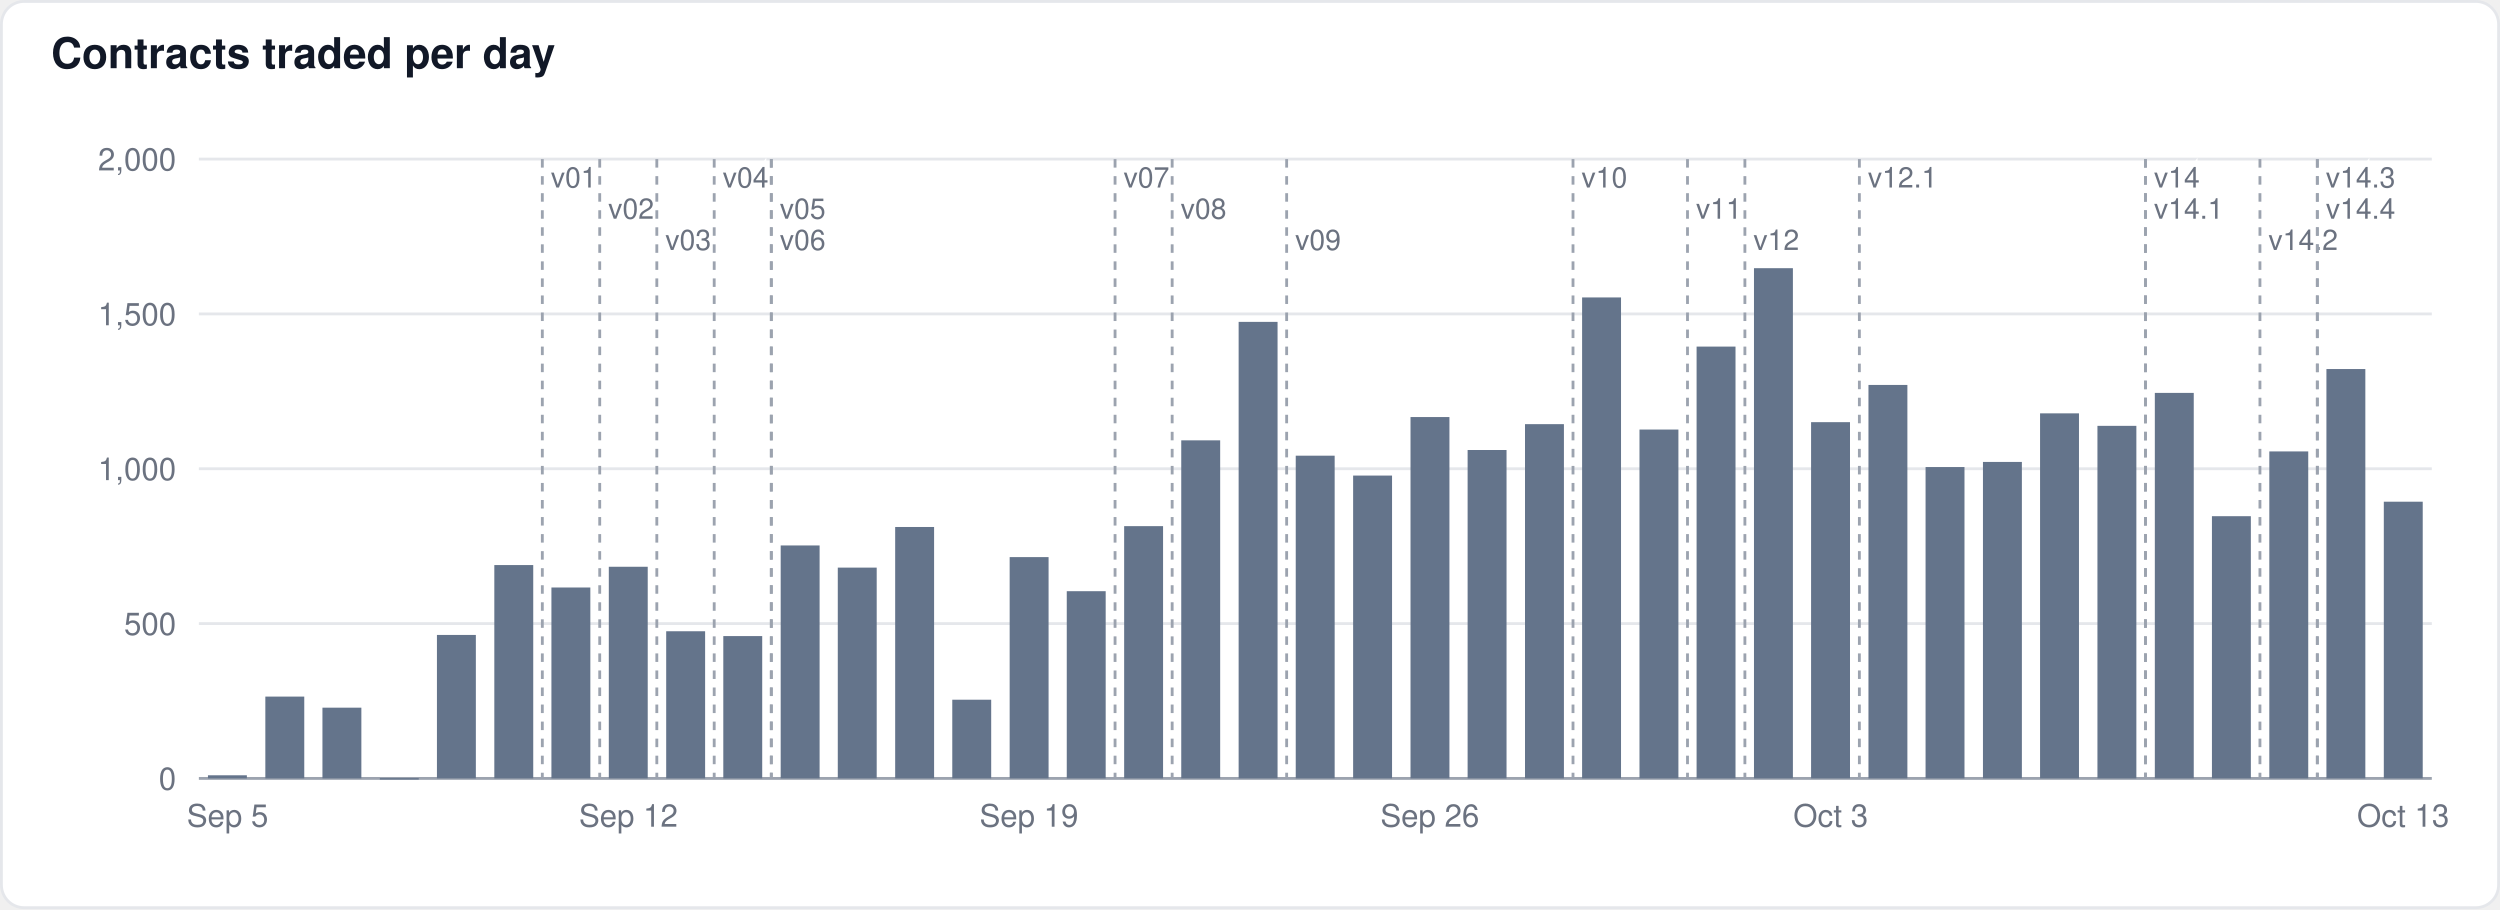
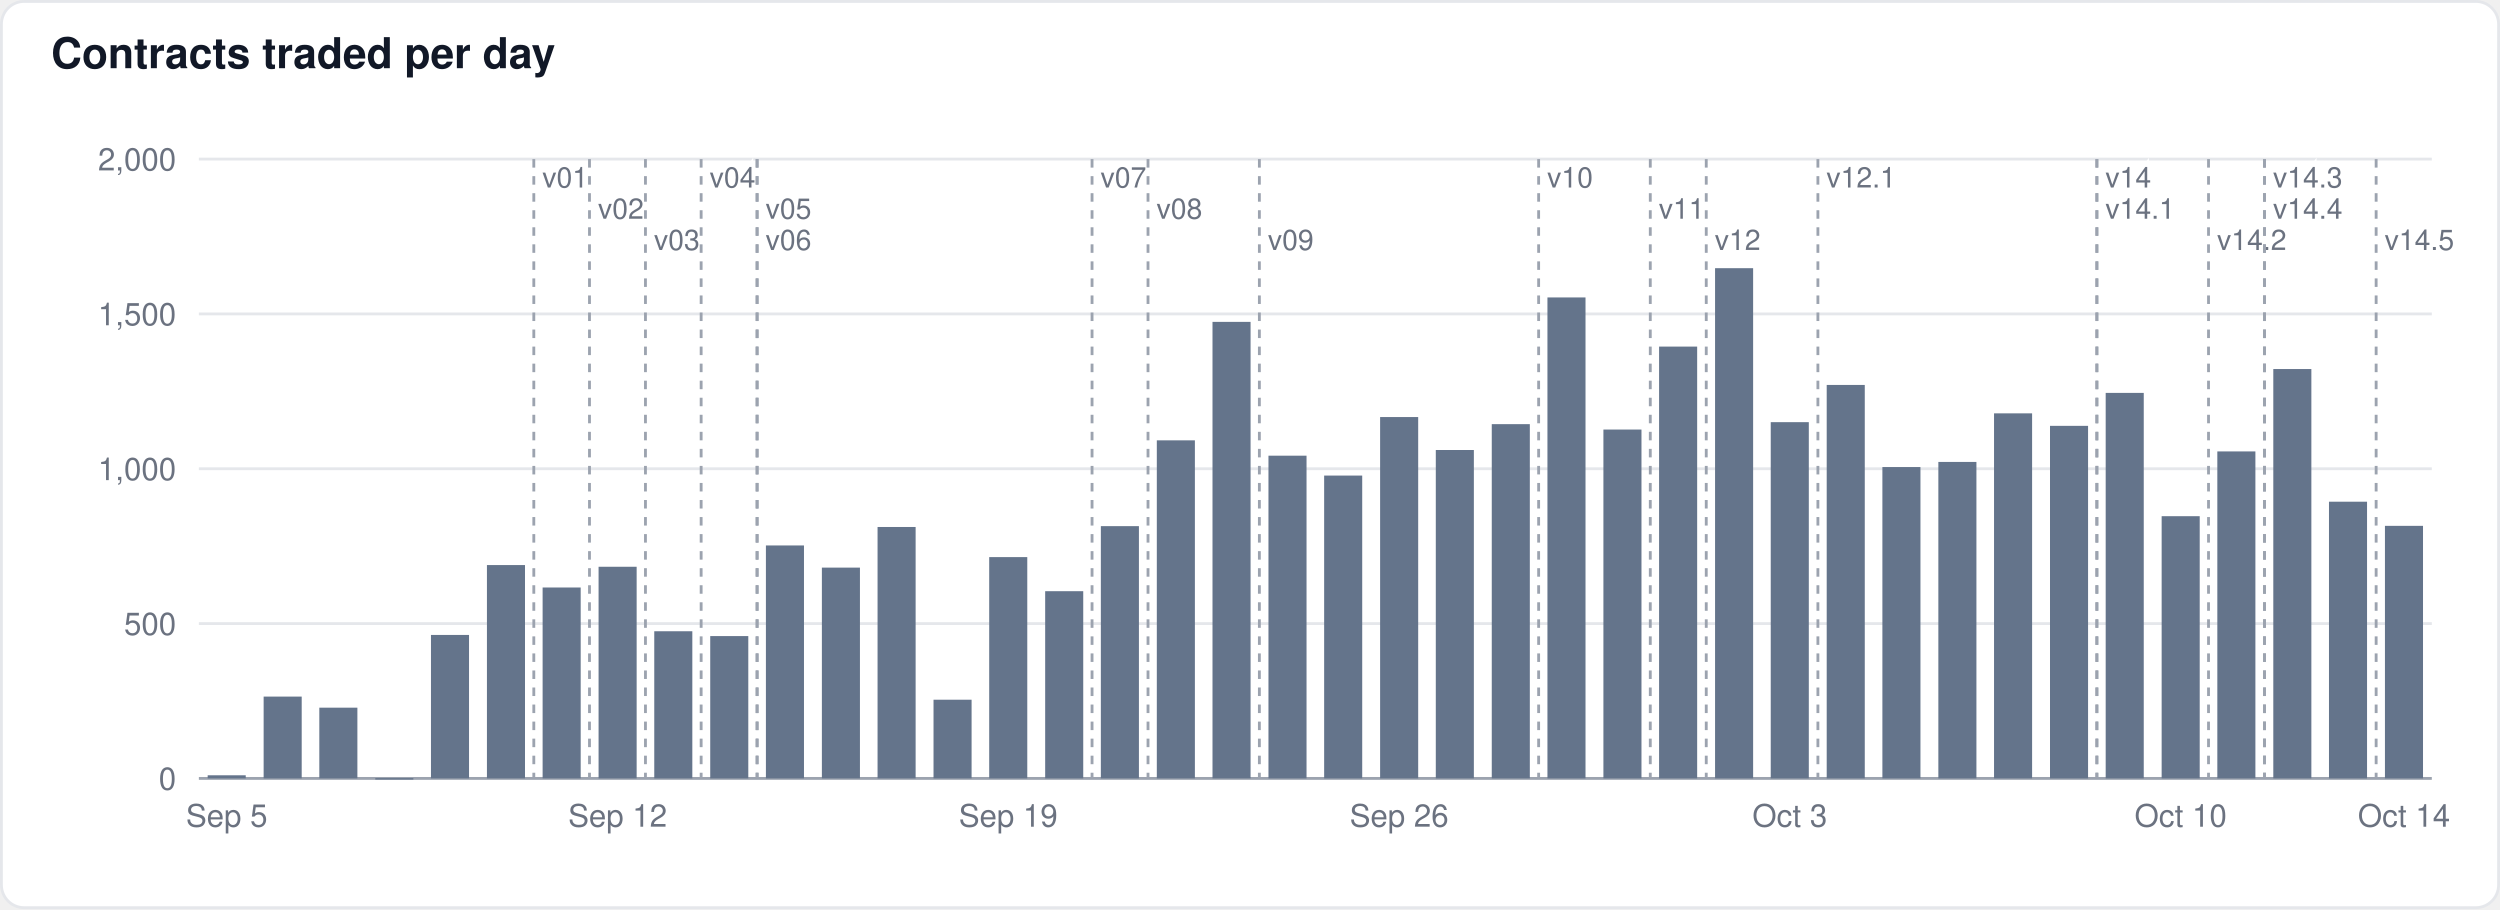
<svg xmlns="http://www.w3.org/2000/svg" width="880" height="320" viewBox="0 0 880 320" font-family="-apple-system,BlinkMacSystemFont,Segoe UI,Helvetica,Arial,sans-serif">
  <rect x="0.5" y="0.5" width="879" height="319" rx="8" fill="#ffffff" stroke="#e5e7eb" />
  <text x="18" y="24" font-size="15" font-weight="600" fill="#111827">Contracts traded per day</text>
  <line x1="70" x2="856" y1="274.0" y2="274.0" stroke="#9ca3af" stroke-width="1" />
  <text x="62" y="278.0" font-size="11" text-anchor="end" fill="#6b7280">0</text>
  <line x1="70" x2="856" y1="219.5" y2="219.5" stroke="#e5e7eb" stroke-width="1" />
  <text x="62" y="223.5" font-size="11" text-anchor="end" fill="#6b7280">500</text>
  <line x1="70" x2="856" y1="165.0" y2="165.0" stroke="#e5e7eb" stroke-width="1" />
  <text x="62" y="169.0" font-size="11" text-anchor="end" fill="#6b7280">1,000</text>
  <line x1="70" x2="856" y1="110.5" y2="110.5" stroke="#e5e7eb" stroke-width="1" />
  <text x="62" y="114.5" font-size="11" text-anchor="end" fill="#6b7280">1,500</text>
  <line x1="70" x2="856" y1="56.0" y2="56.0" stroke="#e5e7eb" stroke-width="1" />
  <text x="62" y="60.0" font-size="11" text-anchor="end" fill="#6b7280">2,000</text>
-   <rect x="73.2" y="272.9" width="13.7" height="1.1" fill="#64748b" fill-opacity="1.0" />
-   <rect x="93.4" y="245.2" width="13.7" height="28.8" fill="#64748b" fill-opacity="1.0" />
-   <rect x="113.5" y="249.1" width="13.7" height="24.9" fill="#64748b" fill-opacity="1.0" />
-   <rect x="133.7" y="273.9" width="13.7" height="0.5" fill="#64748b" fill-opacity="1.0" />
-   <rect x="153.8" y="223.5" width="13.7" height="50.5" fill="#64748b" fill-opacity="1.0" />
-   <rect x="174.0" y="198.9" width="13.7" height="75.1" fill="#64748b" fill-opacity="1.0" />
-   <rect x="194.1" y="206.8" width="13.7" height="67.2" fill="#64748b" fill-opacity="1.0" />
-   <rect x="214.3" y="199.5" width="13.7" height="74.5" fill="#64748b" fill-opacity="1.0" />
-   <rect x="234.5" y="222.2" width="13.7" height="51.8" fill="#64748b" fill-opacity="1.0" />
-   <rect x="254.6" y="223.9" width="13.7" height="50.1" fill="#64748b" fill-opacity="1.0" />
-   <rect x="274.8" y="192.0" width="13.7" height="82.0" fill="#64748b" fill-opacity="1.0" />
-   <rect x="294.9" y="199.8" width="13.7" height="74.2" fill="#64748b" fill-opacity="1.0" />
-   <rect x="315.1" y="185.5" width="13.7" height="88.5" fill="#64748b" fill-opacity="1.0" />
-   <rect x="335.2" y="246.3" width="13.7" height="27.7" fill="#64748b" fill-opacity="1.0" />
-   <rect x="355.4" y="196.1" width="13.7" height="77.9" fill="#64748b" fill-opacity="1.0" />
-   <rect x="375.5" y="208.1" width="13.7" height="65.9" fill="#64748b" fill-opacity="1.0" />
-   <rect x="395.7" y="185.2" width="13.7" height="88.8" fill="#64748b" fill-opacity="1.0" />
-   <rect x="415.8" y="155.0" width="13.7" height="119.0" fill="#64748b" fill-opacity="1.0" />
-   <rect x="436.0" y="113.3" width="13.7" height="160.7" fill="#64748b" fill-opacity="1.0" />
-   <rect x="456.1" y="160.4" width="13.7" height="113.6" fill="#64748b" fill-opacity="1.0" />
-   <rect x="476.3" y="167.4" width="13.7" height="106.6" fill="#64748b" fill-opacity="1.0" />
-   <rect x="496.5" y="146.8" width="13.7" height="127.2" fill="#64748b" fill-opacity="1.0" />
-   <rect x="516.6" y="158.4" width="13.7" height="115.6" fill="#64748b" fill-opacity="1.0" />
-   <rect x="536.8" y="149.3" width="13.7" height="124.7" fill="#64748b" fill-opacity="1.0" />
-   <rect x="556.9" y="104.7" width="13.7" height="169.3" fill="#64748b" fill-opacity="1.0" />
-   <rect x="577.1" y="151.2" width="13.7" height="122.8" fill="#64748b" fill-opacity="1.0" />
-   <rect x="597.2" y="122.0" width="13.7" height="152.0" fill="#64748b" fill-opacity="1.0" />
-   <rect x="617.4" y="94.4" width="13.7" height="179.6" fill="#64748b" fill-opacity="1.0" />
-   <rect x="637.5" y="148.6" width="13.7" height="125.4" fill="#64748b" fill-opacity="1.0" />
-   <rect x="657.7" y="135.5" width="13.7" height="138.5" fill="#64748b" fill-opacity="1.0" />
-   <rect x="677.8" y="164.4" width="13.7" height="109.6" fill="#64748b" fill-opacity="1.0" />
-   <rect x="698.0" y="162.6" width="13.7" height="111.4" fill="#64748b" fill-opacity="1.0" />
-   <rect x="718.1" y="145.5" width="13.7" height="128.5" fill="#64748b" fill-opacity="1.0" />
-   <rect x="738.3" y="149.9" width="13.7" height="124.1" fill="#64748b" fill-opacity="1.0" />
-   <rect x="758.5" y="138.3" width="13.7" height="135.7" fill="#64748b" fill-opacity="1.0" />
-   <rect x="778.6" y="181.7" width="13.7" height="92.3" fill="#64748b" fill-opacity="1.0" />
-   <rect x="798.8" y="158.9" width="13.7" height="115.1" fill="#64748b" fill-opacity="1.0" />
-   <rect x="818.9" y="129.9" width="13.7" height="144.1" fill="#64748b" fill-opacity="1.0" />
-   <rect x="839.1" y="176.6" width="13.7" height="97.4" fill="#64748b" fill-opacity="1.0" />
-   <line x1="190.9" x2="190.9" y1="56" y2="274" stroke="#9ca3af" stroke-width="1" stroke-dasharray="3,3" />
-   <text x="193.9" y="66" font-size="10" fill="#6b7280" stroke="#ffffff" stroke-width="3" paint-order="stroke">v01</text>
-   <line x1="211.1" x2="211.1" y1="56" y2="274" stroke="#9ca3af" stroke-width="1" stroke-dasharray="3,3" />
-   <text x="214.1" y="77" font-size="10" fill="#6b7280" stroke="#ffffff" stroke-width="3" paint-order="stroke">v02</text>
-   <line x1="231.2" x2="231.2" y1="56" y2="274" stroke="#9ca3af" stroke-width="1" stroke-dasharray="3,3" />
-   <text x="234.2" y="88" font-size="10" fill="#6b7280" stroke="#ffffff" stroke-width="3" paint-order="stroke">v03</text>
-   <line x1="251.4" x2="251.4" y1="56" y2="274" stroke="#9ca3af" stroke-width="1" stroke-dasharray="3,3" />
-   <text x="254.4" y="66" font-size="10" fill="#6b7280" stroke="#ffffff" stroke-width="3" paint-order="stroke">v04</text>
-   <line x1="271.5" x2="271.5" y1="56" y2="274" stroke="#9ca3af" stroke-width="1" stroke-dasharray="3,3" />
-   <text x="274.5" y="77" font-size="10" fill="#6b7280" stroke="#ffffff" stroke-width="3" paint-order="stroke">v05</text>
-   <line x1="271.5" x2="271.5" y1="56" y2="274" stroke="#9ca3af" stroke-width="1" stroke-dasharray="3,3" />
-   <text x="274.5" y="88" font-size="10" fill="#6b7280" stroke="#ffffff" stroke-width="3" paint-order="stroke">v06</text>
-   <line x1="392.5" x2="392.5" y1="56" y2="274" stroke="#9ca3af" stroke-width="1" stroke-dasharray="3,3" />
-   <text x="395.5" y="66" font-size="10" fill="#6b7280" stroke="#ffffff" stroke-width="3" paint-order="stroke">v07</text>
-   <line x1="412.6" x2="412.6" y1="56" y2="274" stroke="#9ca3af" stroke-width="1" stroke-dasharray="3,3" />
-   <text x="415.6" y="77" font-size="10" fill="#6b7280" stroke="#ffffff" stroke-width="3" paint-order="stroke">v08</text>
-   <line x1="452.9" x2="452.9" y1="56" y2="274" stroke="#9ca3af" stroke-width="1" stroke-dasharray="3,3" />
-   <text x="455.9" y="88" font-size="10" fill="#6b7280" stroke="#ffffff" stroke-width="3" paint-order="stroke">v09</text>
-   <line x1="553.7" x2="553.7" y1="56" y2="274" stroke="#9ca3af" stroke-width="1" stroke-dasharray="3,3" />
-   <text x="556.7" y="66" font-size="10" fill="#6b7280" stroke="#ffffff" stroke-width="3" paint-order="stroke">v10</text>
-   <line x1="594.0" x2="594.0" y1="56" y2="274" stroke="#9ca3af" stroke-width="1" stroke-dasharray="3,3" />
-   <text x="597.0" y="77" font-size="10" fill="#6b7280" stroke="#ffffff" stroke-width="3" paint-order="stroke">v11</text>
-   <line x1="614.2" x2="614.2" y1="56" y2="274" stroke="#9ca3af" stroke-width="1" stroke-dasharray="3,3" />
-   <text x="617.2" y="88" font-size="10" fill="#6b7280" stroke="#ffffff" stroke-width="3" paint-order="stroke">v12</text>
-   <line x1="654.5" x2="654.5" y1="56" y2="274" stroke="#9ca3af" stroke-width="1" stroke-dasharray="3,3" />
-   <text x="657.5" y="66" font-size="10" fill="#6b7280" stroke="#ffffff" stroke-width="3" paint-order="stroke">v12.1</text>
-   <line x1="755.2" x2="755.2" y1="56" y2="274" stroke="#9ca3af" stroke-width="1" stroke-dasharray="3,3" />
-   <text x="758.2" y="66" font-size="10" fill="#6b7280" stroke="#ffffff" stroke-width="3" paint-order="stroke">v14</text>
-   <line x1="755.2" x2="755.2" y1="56" y2="274" stroke="#9ca3af" stroke-width="1" stroke-dasharray="3,3" />
-   <text x="758.2" y="77" font-size="10" fill="#6b7280" stroke="#ffffff" stroke-width="3" paint-order="stroke">v14.1</text>
-   <line x1="795.5" x2="795.5" y1="56" y2="274" stroke="#9ca3af" stroke-width="1" stroke-dasharray="3,3" />
-   <text x="798.5" y="88" font-size="10" fill="#6b7280" stroke="#ffffff" stroke-width="3" paint-order="stroke">v14.2</text>
-   <line x1="815.7" x2="815.7" y1="56" y2="274" stroke="#9ca3af" stroke-width="1" stroke-dasharray="3,3" />
-   <text x="818.7" y="66" font-size="10" fill="#6b7280" stroke="#ffffff" stroke-width="3" paint-order="stroke">v14.3</text>
-   <line x1="815.7" x2="815.7" y1="56" y2="274" stroke="#9ca3af" stroke-width="1" stroke-dasharray="3,3" />
-   <text x="818.7" y="77" font-size="10" fill="#6b7280" stroke="#ffffff" stroke-width="3" paint-order="stroke">v14.4</text>
-   <text x="80.1" y="291" font-size="11" text-anchor="middle" fill="#6b7280">Sep 5</text>
-   <text x="221.2" y="291" font-size="11" text-anchor="middle" fill="#6b7280">Sep 12</text>
-   <text x="362.2" y="291" font-size="11" text-anchor="middle" fill="#6b7280">Sep 19</text>
-   <text x="503.3" y="291" font-size="11" text-anchor="middle" fill="#6b7280">Sep 26</text>
-   <text x="644.4" y="291" font-size="11" text-anchor="middle" fill="#6b7280">Oct 3</text>
-   <text x="845.9" y="291" font-size="11" text-anchor="middle" fill="#6b7280">Oct 13</text>
+   <rect x="73.1" y="272.9" width="13.4" height="1.1" fill="#64748b" fill-opacity="1.0" />
+   <rect x="92.8" y="245.2" width="13.4" height="28.8" fill="#64748b" fill-opacity="1.0" />
+   <rect x="112.4" y="249.1" width="13.4" height="24.9" fill="#64748b" fill-opacity="1.0" />
+   <rect x="132.1" y="273.9" width="13.4" height="0.5" fill="#64748b" fill-opacity="1.0" />
+   <rect x="151.7" y="223.5" width="13.4" height="50.5" fill="#64748b" fill-opacity="1.0" />
+   <rect x="171.4" y="198.9" width="13.4" height="75.1" fill="#64748b" fill-opacity="1.0" />
+   <rect x="191.0" y="206.8" width="13.4" height="67.2" fill="#64748b" fill-opacity="1.0" />
+   <rect x="210.7" y="199.5" width="13.4" height="74.5" fill="#64748b" fill-opacity="1.0" />
+   <rect x="230.3" y="222.2" width="13.4" height="51.8" fill="#64748b" fill-opacity="1.0" />
+   <rect x="250.0" y="223.9" width="13.4" height="50.1" fill="#64748b" fill-opacity="1.0" />
+   <rect x="269.6" y="192.0" width="13.4" height="82.0" fill="#64748b" fill-opacity="1.0" />
+   <rect x="289.3" y="199.8" width="13.4" height="74.2" fill="#64748b" fill-opacity="1.0" />
+   <rect x="308.9" y="185.5" width="13.4" height="88.5" fill="#64748b" fill-opacity="1.0" />
+   <rect x="328.6" y="246.3" width="13.4" height="27.7" fill="#64748b" fill-opacity="1.0" />
+   <rect x="348.2" y="196.1" width="13.4" height="77.9" fill="#64748b" fill-opacity="1.0" />
+   <rect x="367.9" y="208.1" width="13.4" height="65.9" fill="#64748b" fill-opacity="1.0" />
+   <rect x="387.5" y="185.2" width="13.4" height="88.8" fill="#64748b" fill-opacity="1.0" />
+   <rect x="407.2" y="155.0" width="13.4" height="119.0" fill="#64748b" fill-opacity="1.0" />
+   <rect x="426.8" y="113.3" width="13.4" height="160.7" fill="#64748b" fill-opacity="1.0" />
+   <rect x="446.5" y="160.4" width="13.4" height="113.6" fill="#64748b" fill-opacity="1.0" />
+   <rect x="466.1" y="167.4" width="13.4" height="106.6" fill="#64748b" fill-opacity="1.0" />
+   <rect x="485.8" y="146.8" width="13.4" height="127.2" fill="#64748b" fill-opacity="1.0" />
+   <rect x="505.4" y="158.4" width="13.4" height="115.6" fill="#64748b" fill-opacity="1.0" />
+   <rect x="525.1" y="149.3" width="13.4" height="124.7" fill="#64748b" fill-opacity="1.0" />
+   <rect x="544.7" y="104.7" width="13.4" height="169.3" fill="#64748b" fill-opacity="1.0" />
+   <rect x="564.4" y="151.2" width="13.4" height="122.8" fill="#64748b" fill-opacity="1.0" />
+   <rect x="584.0" y="122.0" width="13.4" height="152.0" fill="#64748b" fill-opacity="1.0" />
+   <rect x="603.7" y="94.4" width="13.4" height="179.6" fill="#64748b" fill-opacity="1.0" />
+   <rect x="623.3" y="148.6" width="13.4" height="125.4" fill="#64748b" fill-opacity="1.0" />
+   <rect x="643.0" y="135.5" width="13.4" height="138.5" fill="#64748b" fill-opacity="1.0" />
+   <rect x="662.6" y="164.4" width="13.4" height="109.6" fill="#64748b" fill-opacity="1.0" />
+   <rect x="682.3" y="162.6" width="13.4" height="111.4" fill="#64748b" fill-opacity="1.0" />
+   <rect x="701.9" y="145.5" width="13.4" height="128.5" fill="#64748b" fill-opacity="1.0" />
+   <rect x="721.6" y="149.9" width="13.4" height="124.1" fill="#64748b" fill-opacity="1.0" />
+   <rect x="741.2" y="138.3" width="13.4" height="135.7" fill="#64748b" fill-opacity="1.0" />
+   <rect x="760.9" y="181.7" width="13.4" height="92.3" fill="#64748b" fill-opacity="1.0" />
+   <rect x="780.5" y="158.9" width="13.4" height="115.1" fill="#64748b" fill-opacity="1.0" />
+   <rect x="800.2" y="129.9" width="13.4" height="144.1" fill="#64748b" fill-opacity="1.0" />
+   <rect x="819.8" y="176.6" width="13.4" height="97.4" fill="#64748b" fill-opacity="1.0" />
+   <rect x="839.5" y="185.1" width="13.4" height="88.9" fill="#64748b" fill-opacity="1.0" />
+   <line x1="187.9" x2="187.9" y1="56" y2="274" stroke="#9ca3af" stroke-width="1" stroke-dasharray="3,3" />
+   <text x="190.9" y="66" font-size="10" fill="#6b7280" stroke="#ffffff" stroke-width="3" paint-order="stroke">v01</text>
+   <line x1="207.5" x2="207.5" y1="56" y2="274" stroke="#9ca3af" stroke-width="1" stroke-dasharray="3,3" />
+   <text x="210.5" y="77" font-size="10" fill="#6b7280" stroke="#ffffff" stroke-width="3" paint-order="stroke">v02</text>
+   <line x1="227.2" x2="227.2" y1="56" y2="274" stroke="#9ca3af" stroke-width="1" stroke-dasharray="3,3" />
+   <text x="230.2" y="88" font-size="10" fill="#6b7280" stroke="#ffffff" stroke-width="3" paint-order="stroke">v03</text>
+   <line x1="246.8" x2="246.8" y1="56" y2="274" stroke="#9ca3af" stroke-width="1" stroke-dasharray="3,3" />
+   <text x="249.8" y="66" font-size="10" fill="#6b7280" stroke="#ffffff" stroke-width="3" paint-order="stroke">v04</text>
+   <line x1="266.5" x2="266.5" y1="56" y2="274" stroke="#9ca3af" stroke-width="1" stroke-dasharray="3,3" />
+   <text x="269.5" y="77" font-size="10" fill="#6b7280" stroke="#ffffff" stroke-width="3" paint-order="stroke">v05</text>
+   <line x1="266.5" x2="266.5" y1="56" y2="274" stroke="#9ca3af" stroke-width="1" stroke-dasharray="3,3" />
+   <text x="269.5" y="88" font-size="10" fill="#6b7280" stroke="#ffffff" stroke-width="3" paint-order="stroke">v06</text>
+   <line x1="384.4" x2="384.4" y1="56" y2="274" stroke="#9ca3af" stroke-width="1" stroke-dasharray="3,3" />
+   <text x="387.4" y="66" font-size="10" fill="#6b7280" stroke="#ffffff" stroke-width="3" paint-order="stroke">v07</text>
+   <line x1="404.1" x2="404.1" y1="56" y2="274" stroke="#9ca3af" stroke-width="1" stroke-dasharray="3,3" />
+   <text x="407.1" y="77" font-size="10" fill="#6b7280" stroke="#ffffff" stroke-width="3" paint-order="stroke">v08</text>
+   <line x1="443.3" x2="443.3" y1="56" y2="274" stroke="#9ca3af" stroke-width="1" stroke-dasharray="3,3" />
+   <text x="446.3" y="88" font-size="10" fill="#6b7280" stroke="#ffffff" stroke-width="3" paint-order="stroke">v09</text>
+   <line x1="541.6" x2="541.6" y1="56" y2="274" stroke="#9ca3af" stroke-width="1" stroke-dasharray="3,3" />
+   <text x="544.6" y="66" font-size="10" fill="#6b7280" stroke="#ffffff" stroke-width="3" paint-order="stroke">v10</text>
+   <line x1="580.9" x2="580.9" y1="56" y2="274" stroke="#9ca3af" stroke-width="1" stroke-dasharray="3,3" />
+   <text x="583.9" y="77" font-size="10" fill="#6b7280" stroke="#ffffff" stroke-width="3" paint-order="stroke">v11</text>
+   <line x1="600.6" x2="600.6" y1="56" y2="274" stroke="#9ca3af" stroke-width="1" stroke-dasharray="3,3" />
+   <text x="603.6" y="88" font-size="10" fill="#6b7280" stroke="#ffffff" stroke-width="3" paint-order="stroke">v12</text>
+   <line x1="639.9" x2="639.9" y1="56" y2="274" stroke="#9ca3af" stroke-width="1" stroke-dasharray="3,3" />
+   <text x="642.9" y="66" font-size="10" fill="#6b7280" stroke="#ffffff" stroke-width="3" paint-order="stroke">v12.1</text>
+   <line x1="738.1" x2="738.1" y1="56" y2="274" stroke="#9ca3af" stroke-width="1" stroke-dasharray="3,3" />
+   <text x="741.1" y="66" font-size="10" fill="#6b7280" stroke="#ffffff" stroke-width="3" paint-order="stroke">v14</text>
+   <line x1="738.1" x2="738.1" y1="56" y2="274" stroke="#9ca3af" stroke-width="1" stroke-dasharray="3,3" />
+   <text x="741.1" y="77" font-size="10" fill="#6b7280" stroke="#ffffff" stroke-width="3" paint-order="stroke">v14.1</text>
+   <line x1="777.4" x2="777.4" y1="56" y2="274" stroke="#9ca3af" stroke-width="1" stroke-dasharray="3,3" />
+   <text x="780.4" y="88" font-size="10" fill="#6b7280" stroke="#ffffff" stroke-width="3" paint-order="stroke">v14.2</text>
+   <line x1="797.1" x2="797.1" y1="56" y2="274" stroke="#9ca3af" stroke-width="1" stroke-dasharray="3,3" />
+   <text x="800.1" y="66" font-size="10" fill="#6b7280" stroke="#ffffff" stroke-width="3" paint-order="stroke">v14.3</text>
+   <line x1="797.1" x2="797.1" y1="56" y2="274" stroke="#9ca3af" stroke-width="1" stroke-dasharray="3,3" />
+   <text x="800.1" y="77" font-size="10" fill="#6b7280" stroke="#ffffff" stroke-width="3" paint-order="stroke">v14.4</text>
+   <line x1="836.4" x2="836.4" y1="56" y2="274" stroke="#9ca3af" stroke-width="1" stroke-dasharray="3,3" />
+   <text x="839.4" y="88" font-size="10" fill="#6b7280" stroke="#ffffff" stroke-width="3" paint-order="stroke">v14.5</text>
+   <text x="79.8" y="291" font-size="11" text-anchor="middle" fill="#6b7280">Sep 5</text>
+   <text x="217.4" y="291" font-size="11" text-anchor="middle" fill="#6b7280">Sep 12</text>
+   <text x="354.9" y="291" font-size="11" text-anchor="middle" fill="#6b7280">Sep 19</text>
+   <text x="492.5" y="291" font-size="11" text-anchor="middle" fill="#6b7280">Sep 26</text>
+   <text x="630.0" y="291" font-size="11" text-anchor="middle" fill="#6b7280">Oct 3</text>
+   <text x="767.6" y="291" font-size="11" text-anchor="middle" fill="#6b7280">Oct 10</text>
+   <text x="846.2" y="291" font-size="11" text-anchor="middle" fill="#6b7280">Oct 14</text>
</svg>
